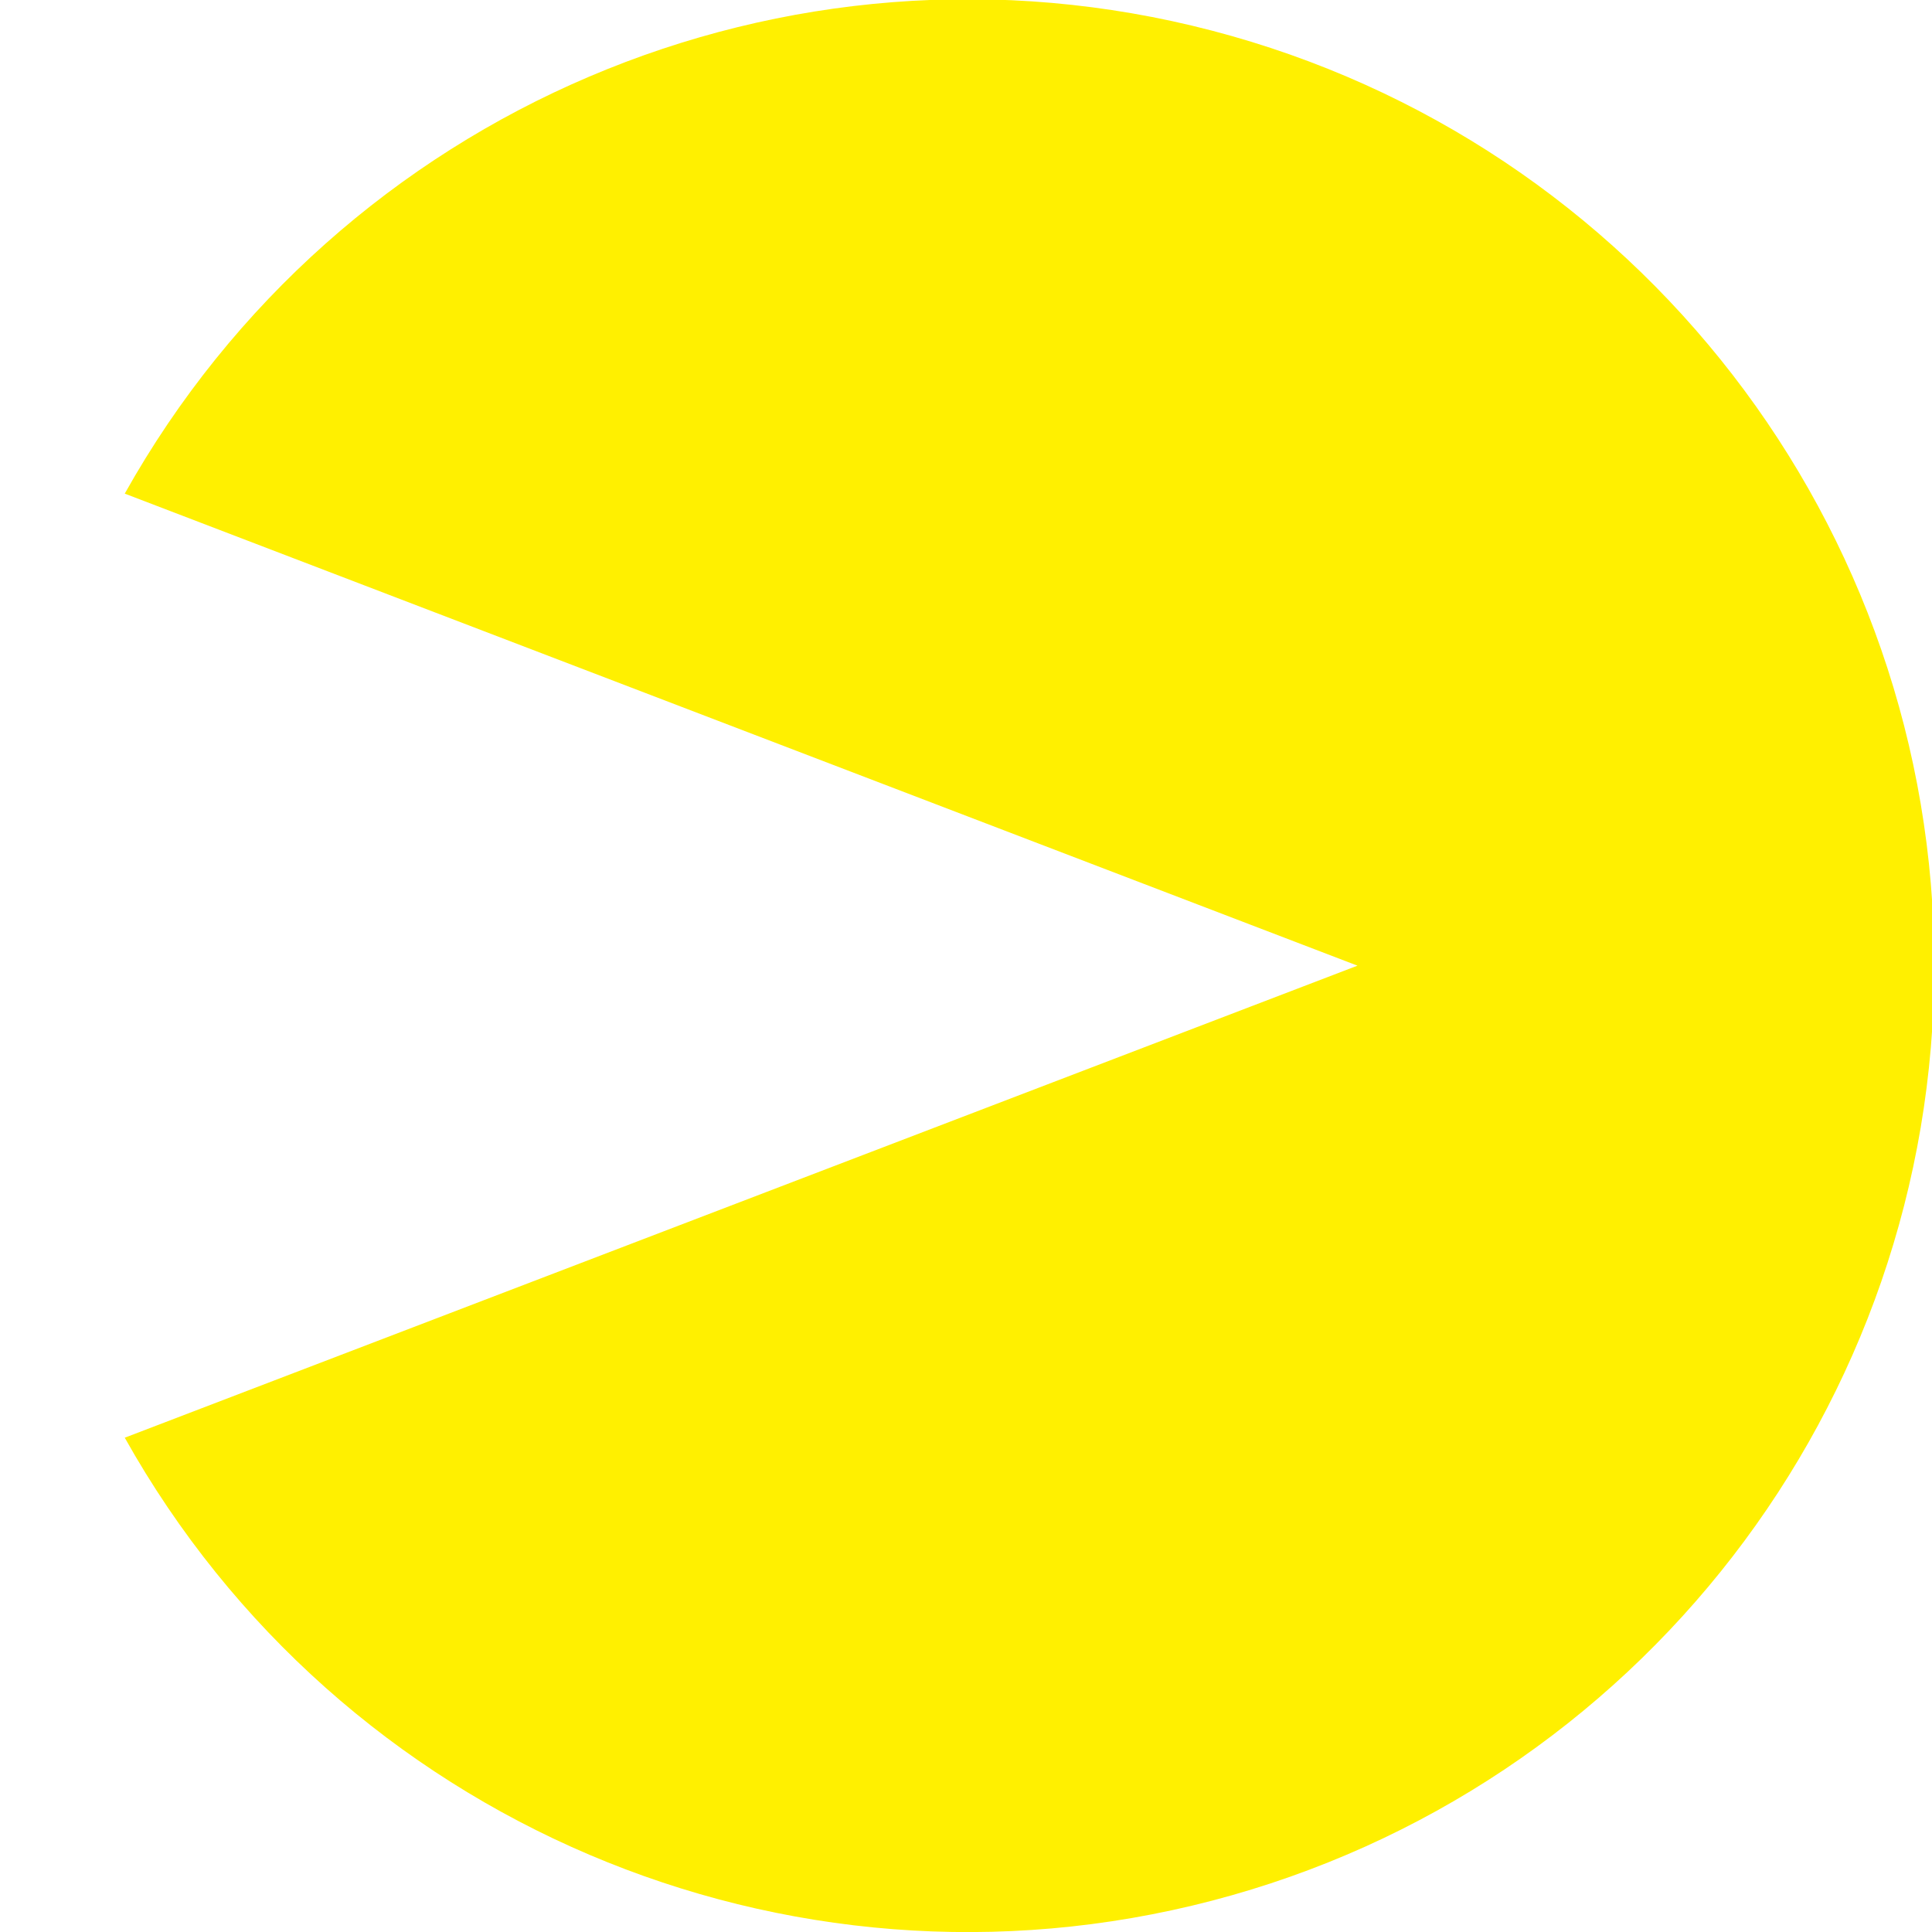
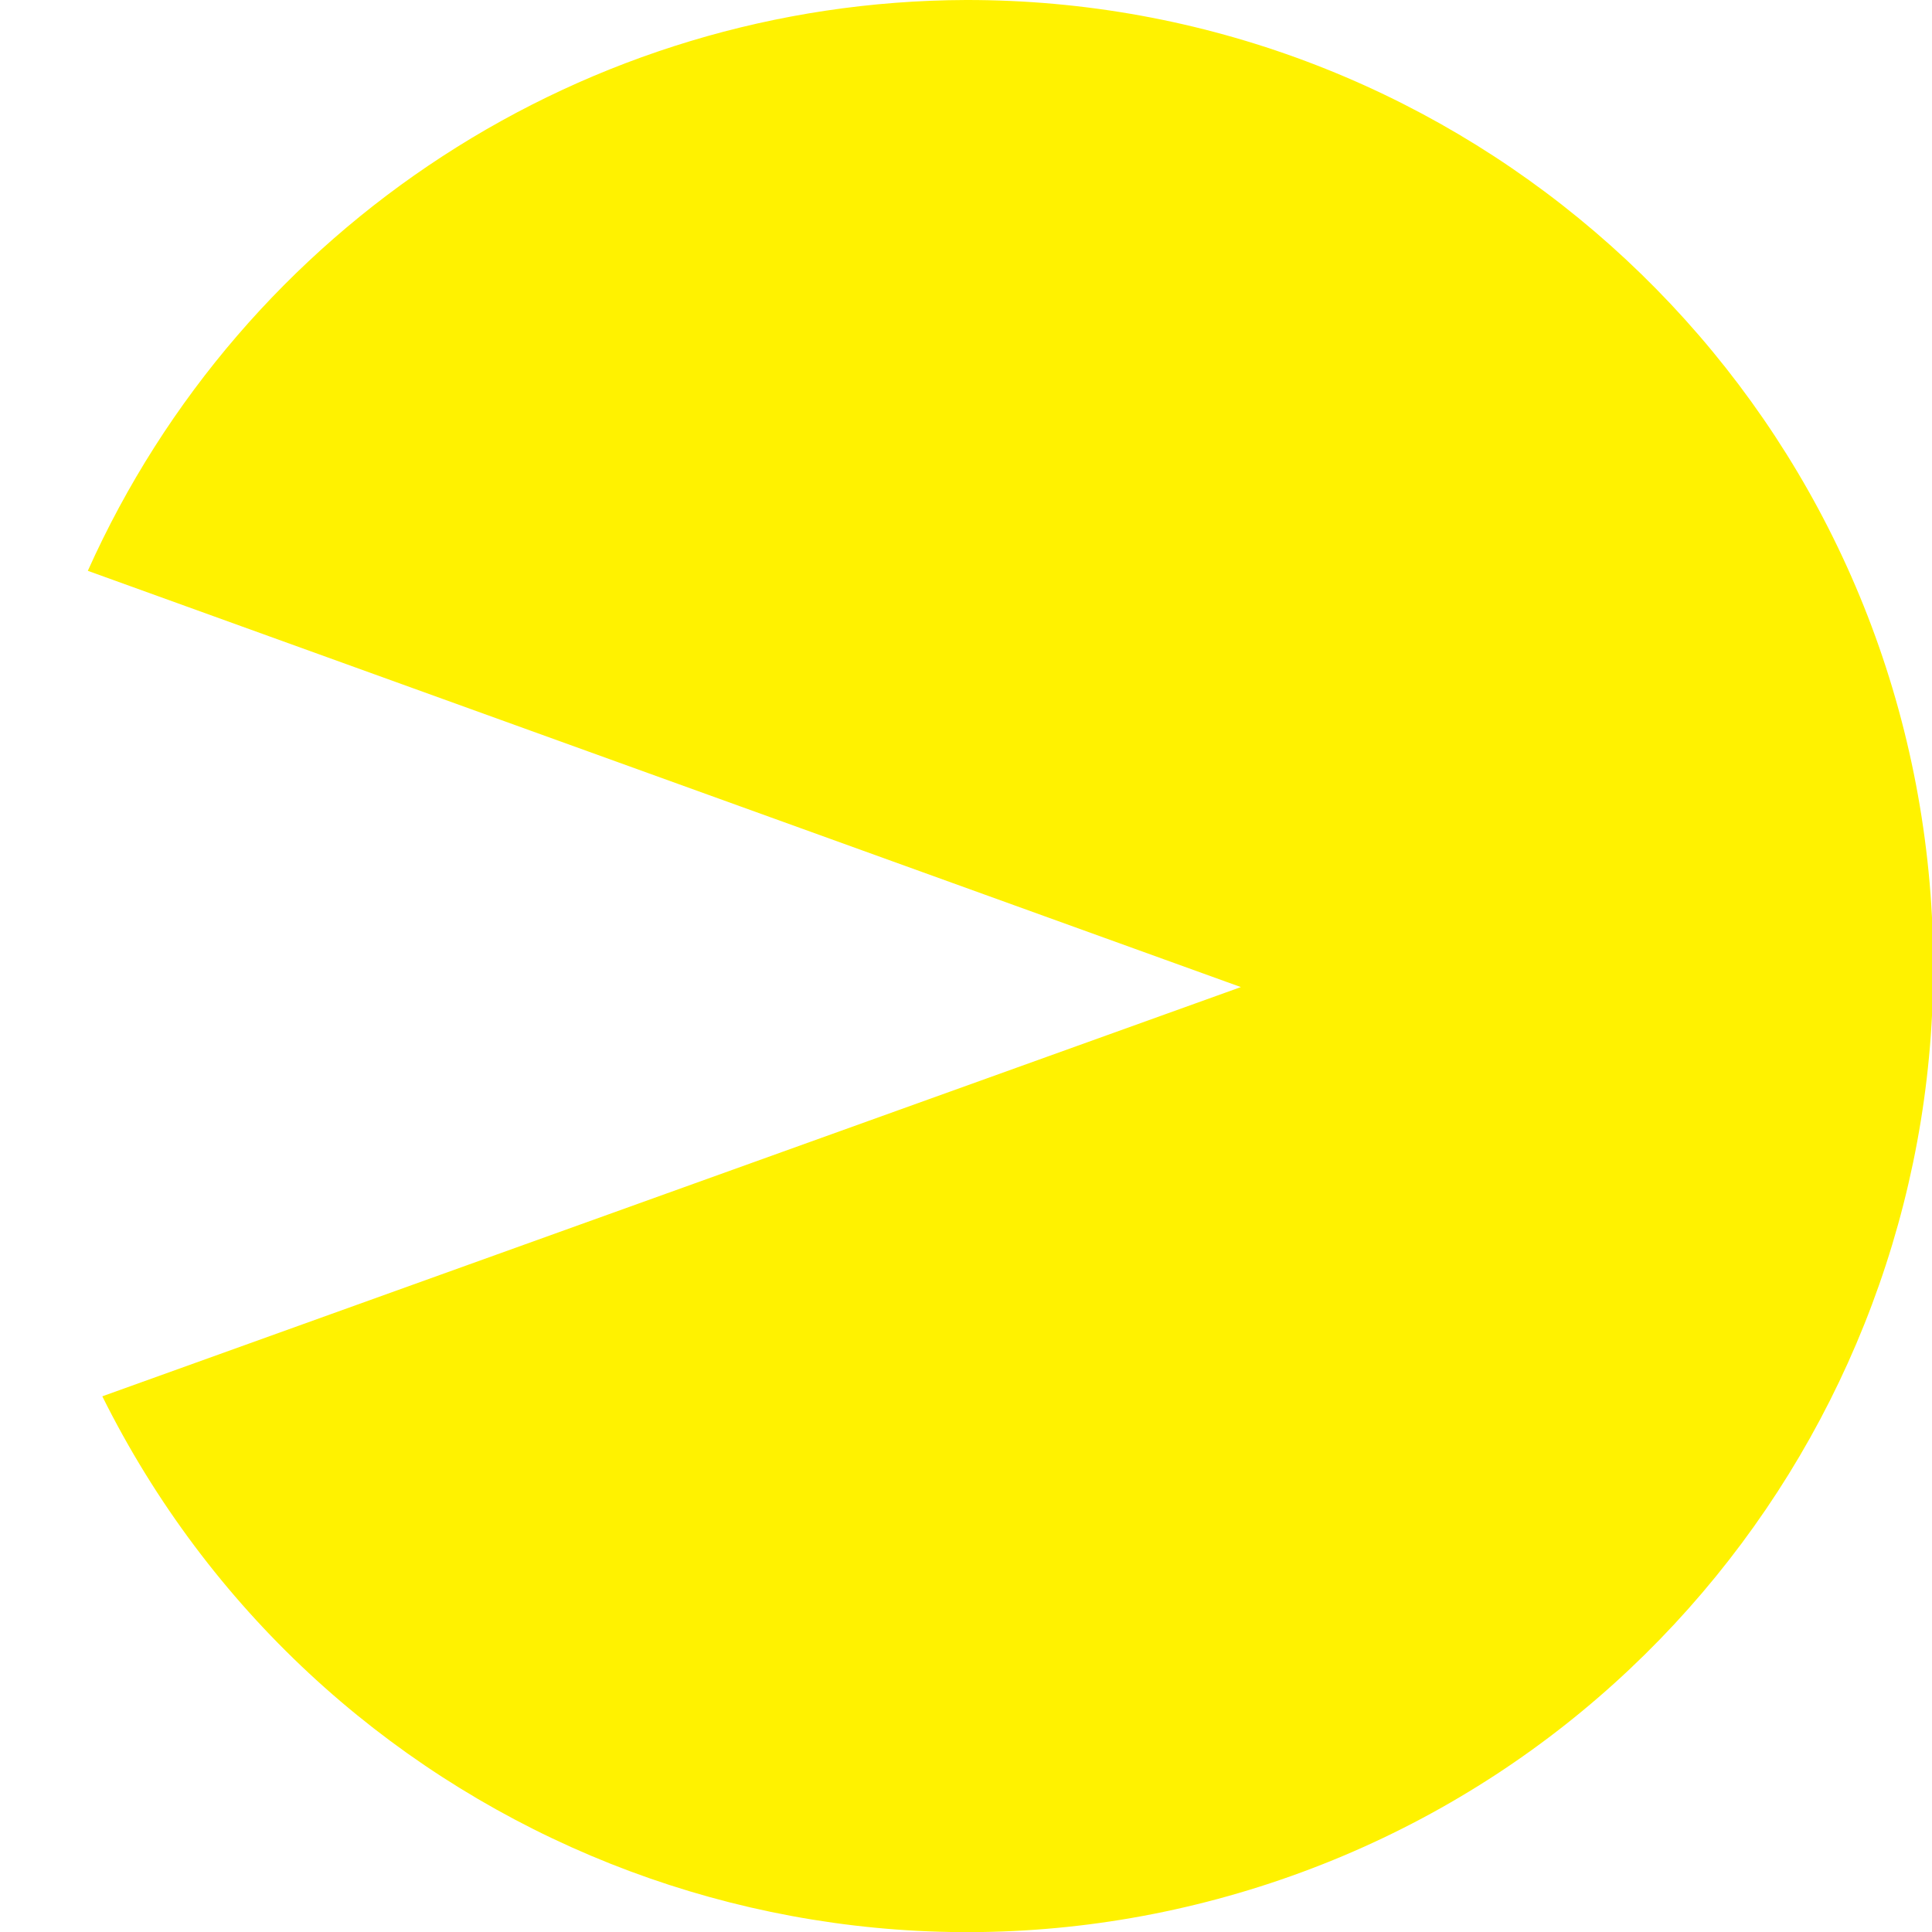
- <svg xmlns="http://www.w3.org/2000/svg" width="40" height="40" viewBox="0 0 28.65 28.65">
-   <path fill="#fff000" d="M20.13,14.32l-18.28,7a14.33,14.33,0,1,0,0-14Z" />
+ <svg xmlns="http://www.w3.org/2000/svg" width="44" height="44" viewBox="0 0 44 44">
+   <path fill="#fff200" d="M22,0A22,22,0,0,0,2,13l26.26,9.48L2.33,31.8A22,22,0,1,0,22,0Z" />
</svg>
